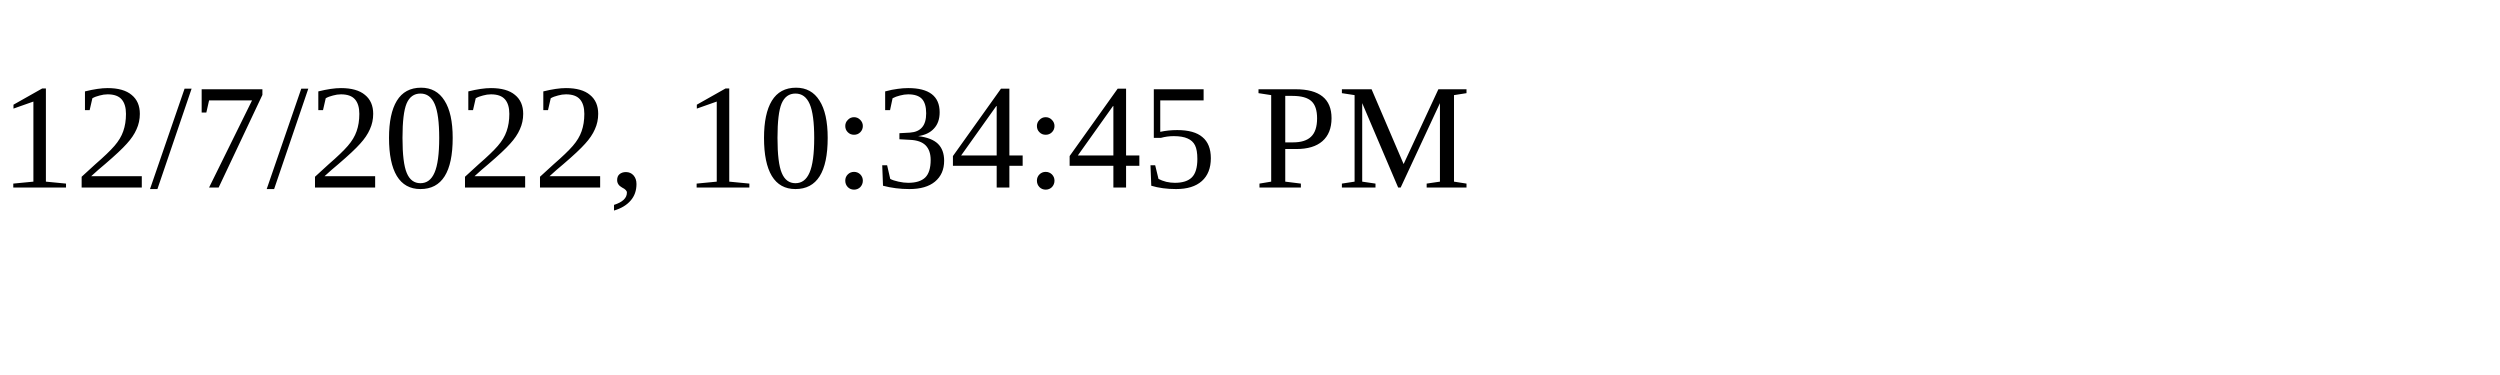
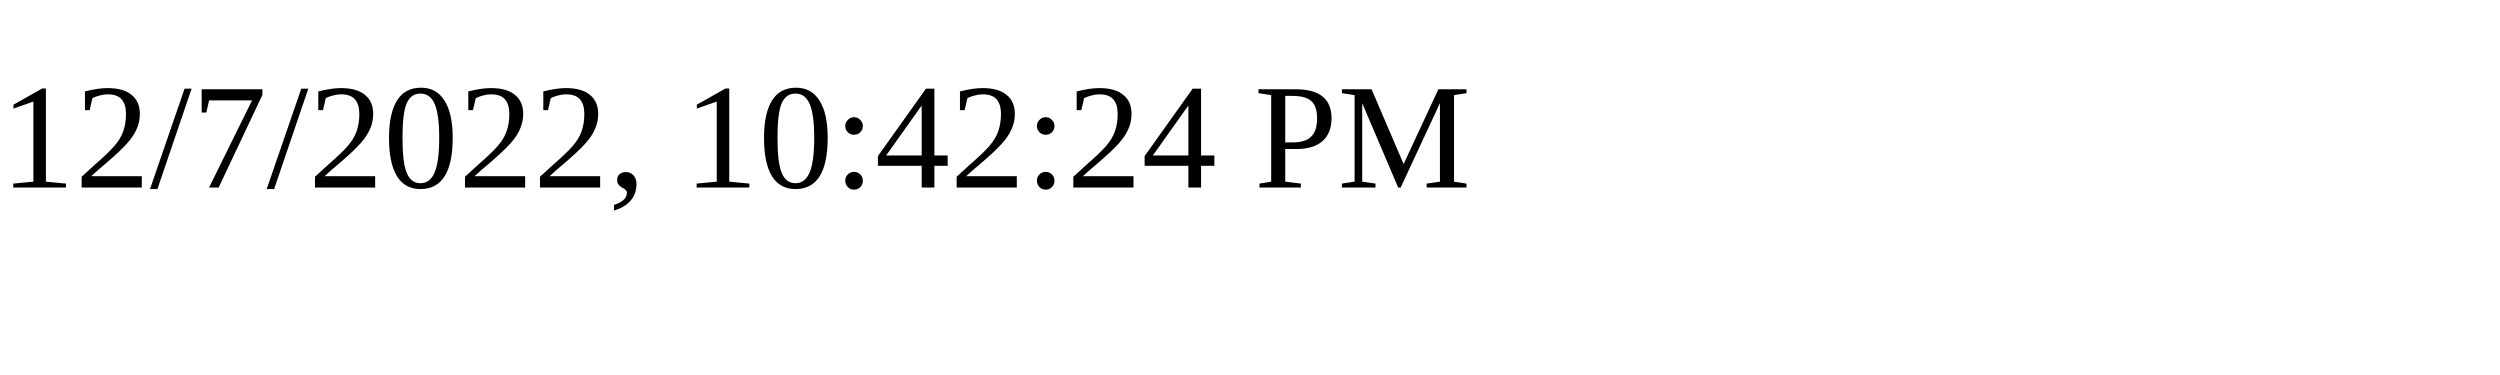
<svg xmlns="http://www.w3.org/2000/svg" height="30" width="200">
-   <text x="0" y="15">12/7/2022, 10:34:45 PM</text>
+   <text x="0" y="15">12/7/2022, 10:42:24 PM</text>
</svg>
